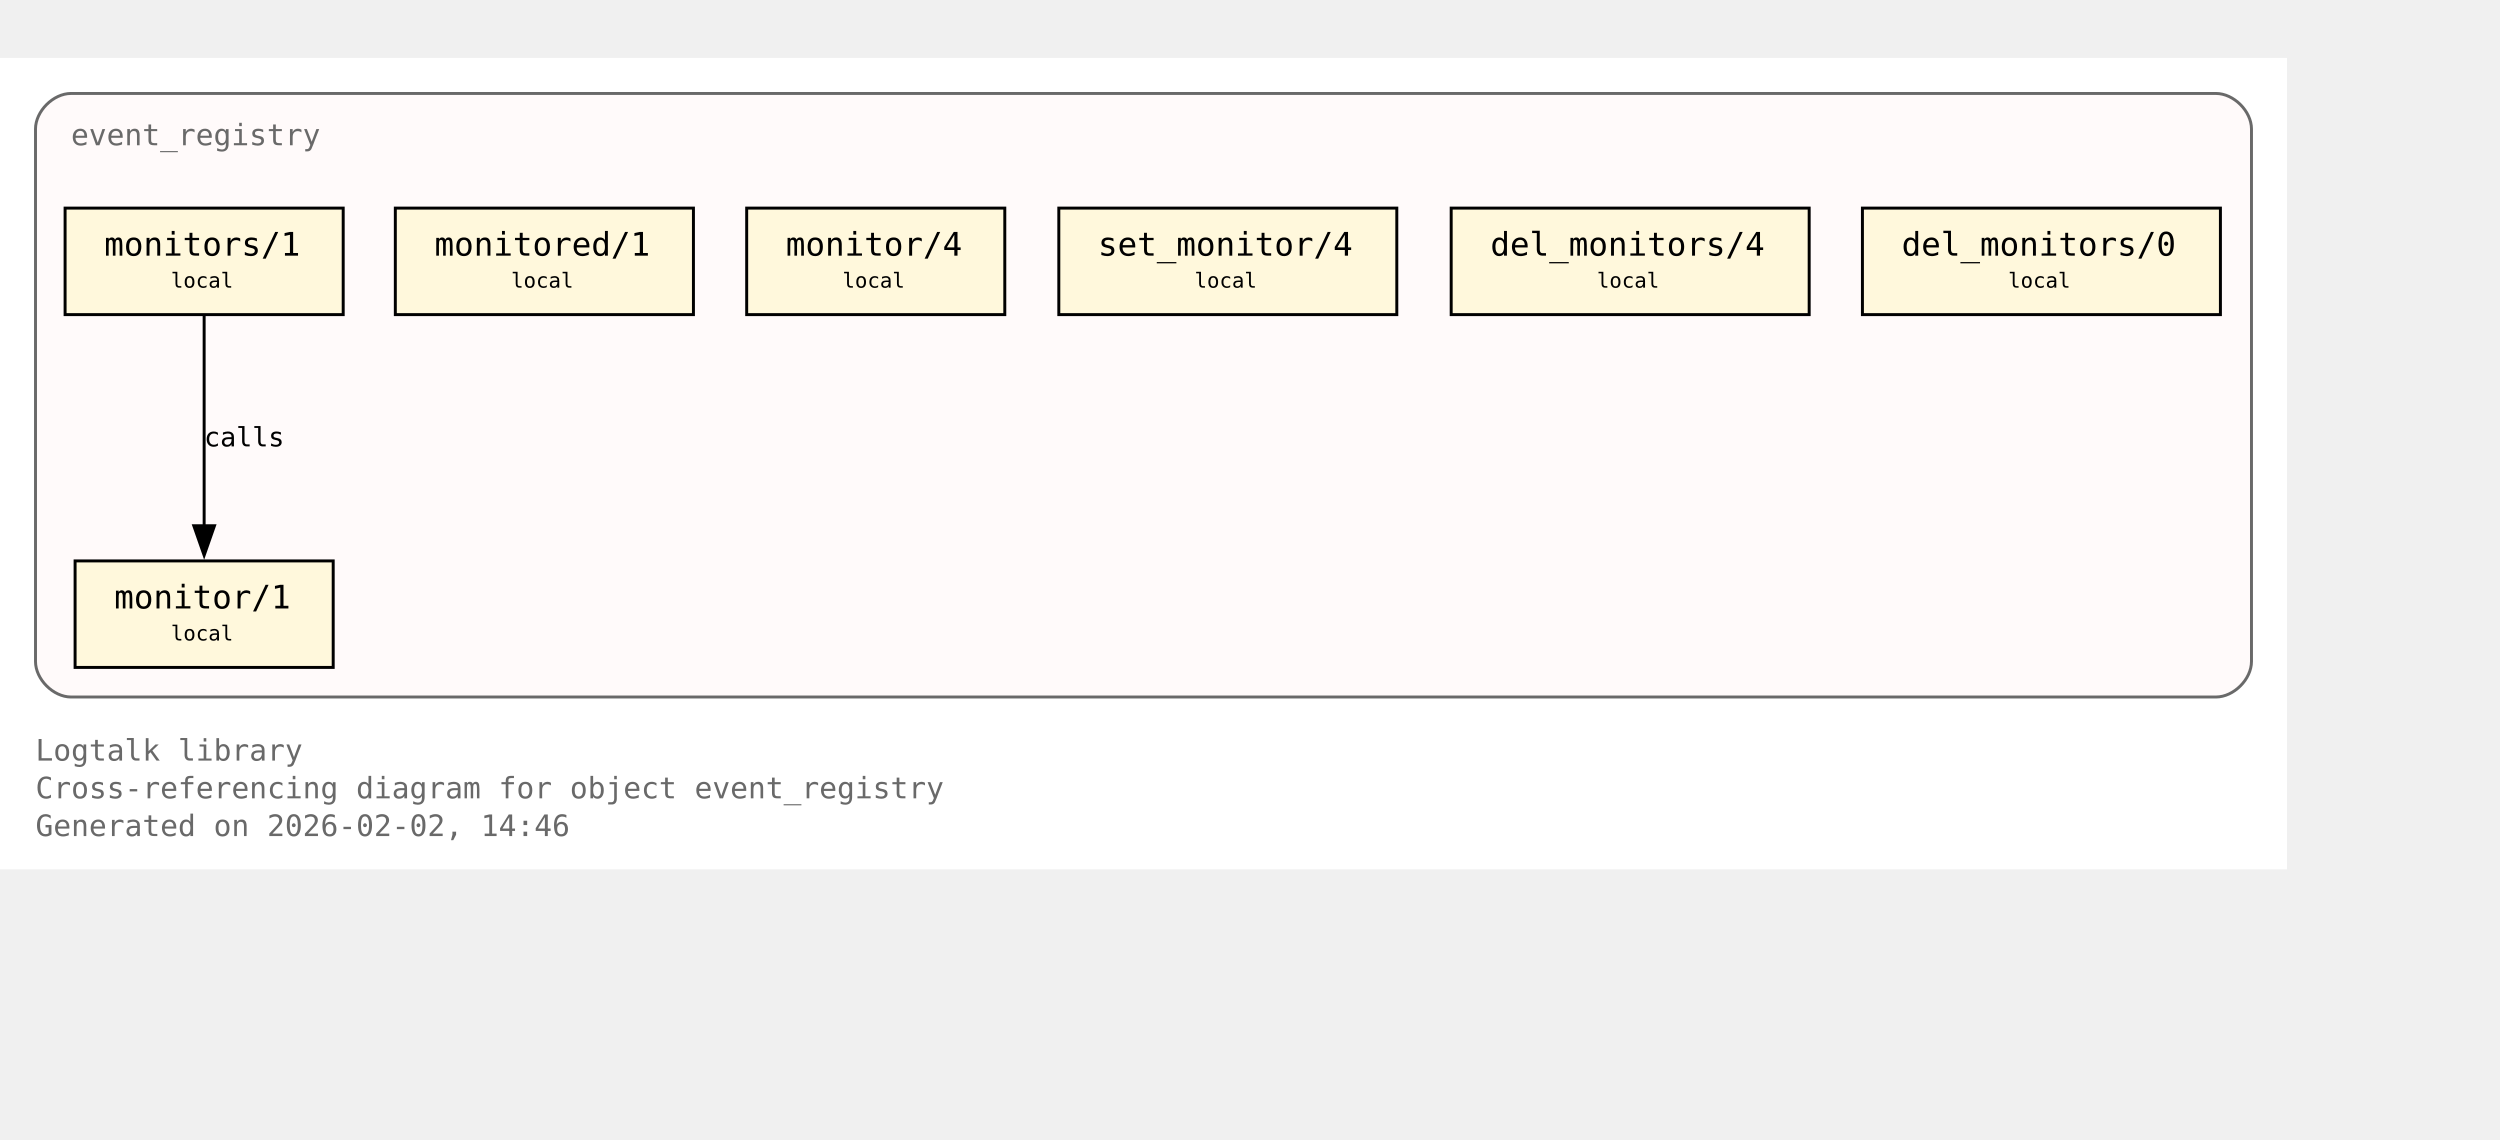
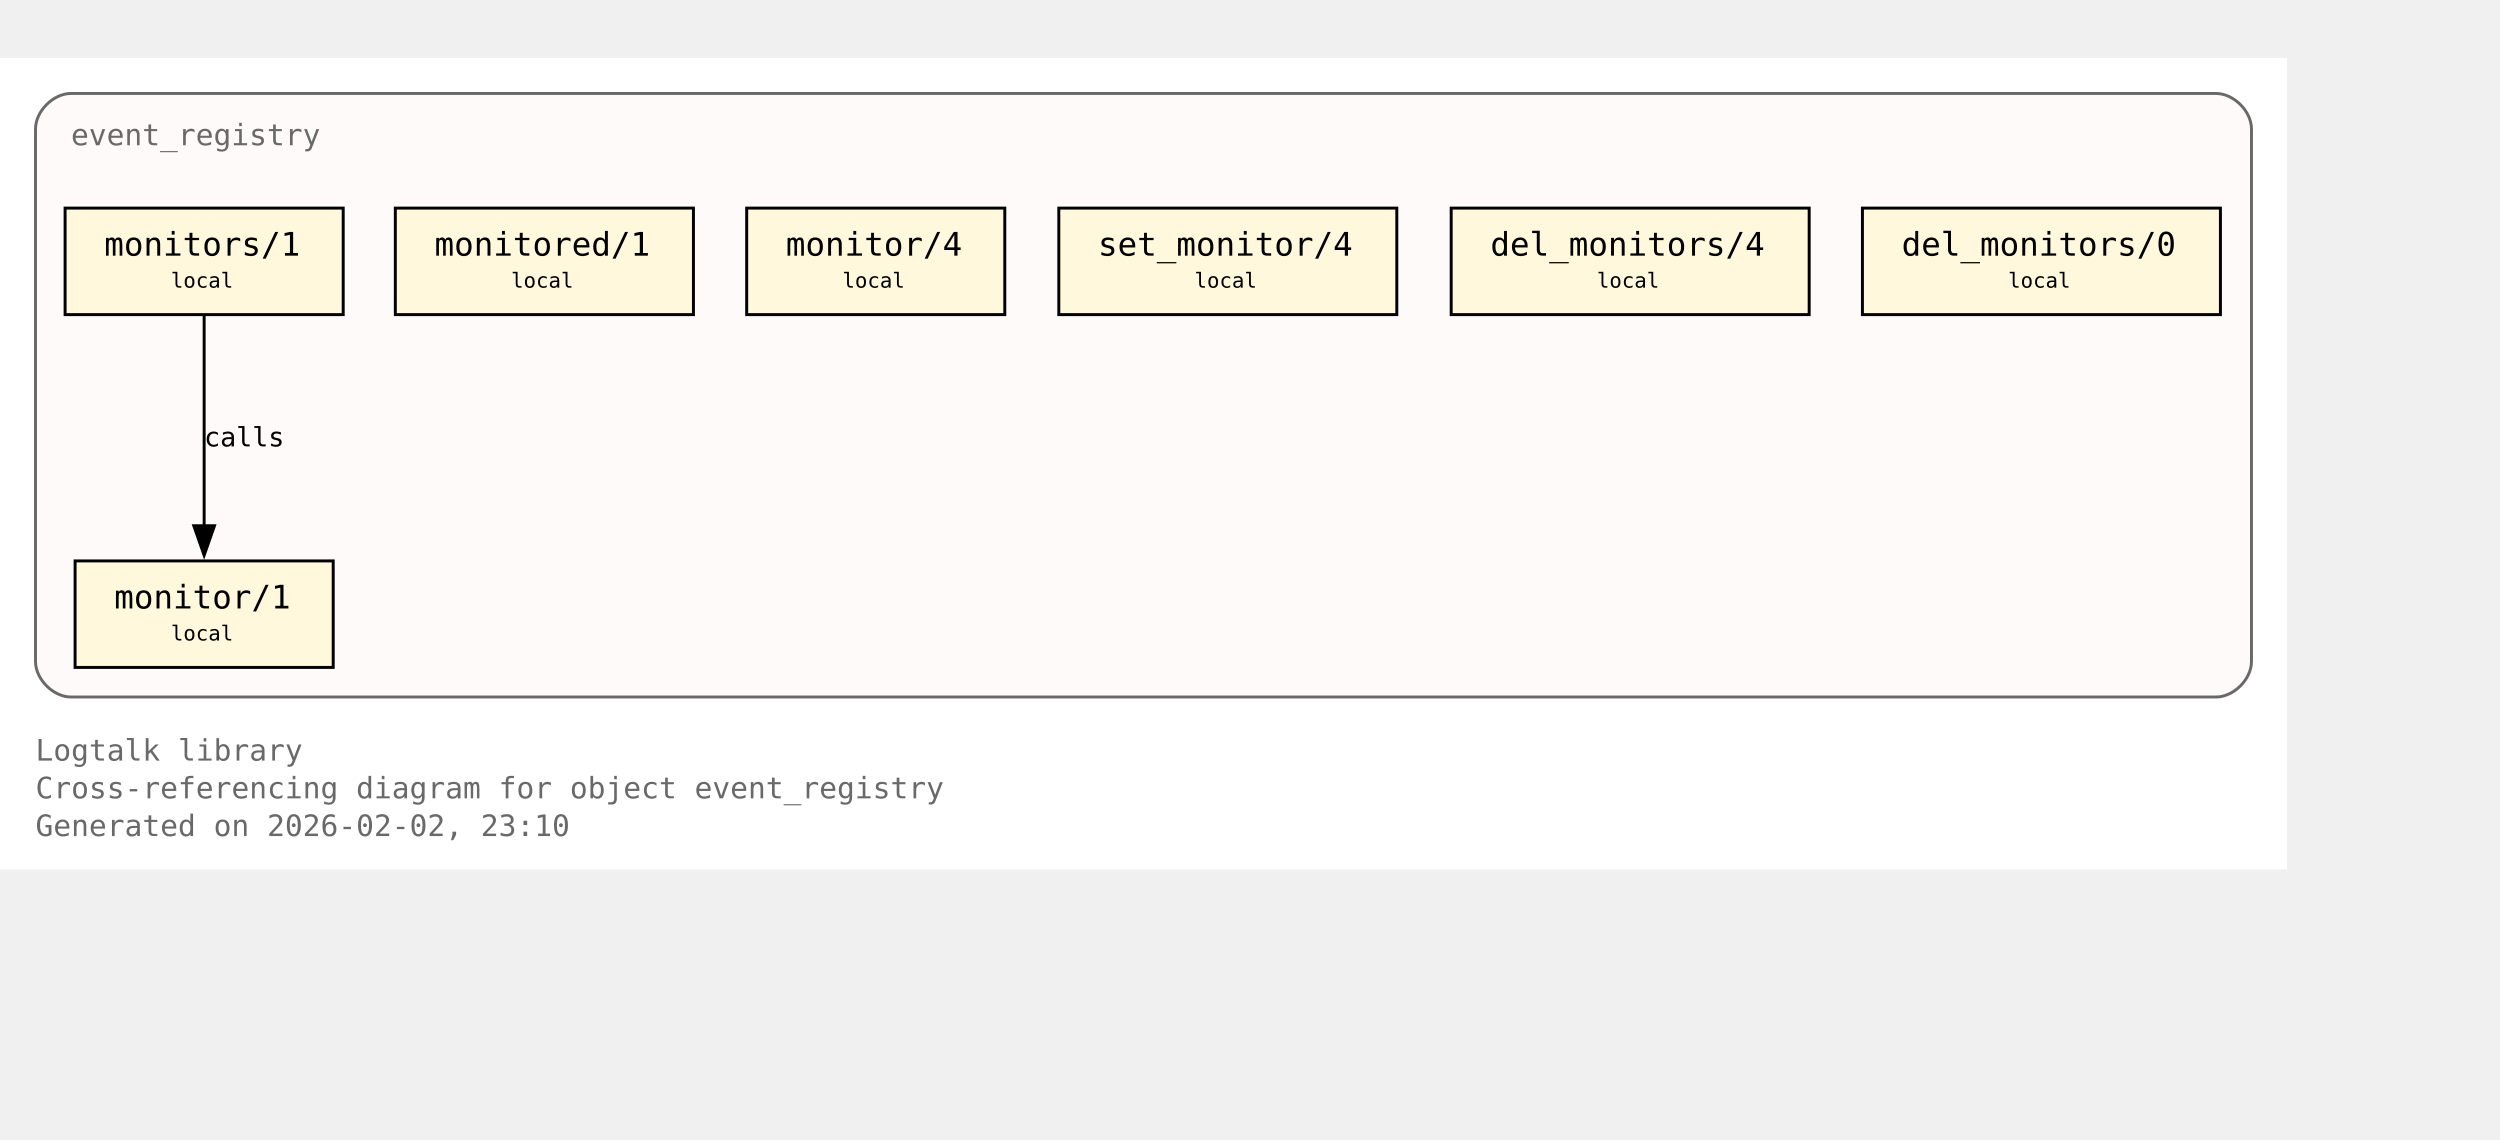
<svg xmlns="http://www.w3.org/2000/svg" xmlns:xlink="http://www.w3.org/1999/xlink" width="917pt" height="418pt" viewBox="72.00 72.00 845.00 346.00">
  <g id="graph0" class="graph" transform="scale(1 1) rotate(0) translate(76 342.25)">
    <polygon fill="white" stroke="none" points="-4,4 -4,-270.25 769,-270.25 769,4 -4,4" />
    <text xml:space="preserve" text-anchor="start" x="8" y="-32.75" font-family="Monospace" font-size="10.00" fill="dimgray">Logtalk library</text>
    <text xml:space="preserve" text-anchor="start" x="8" y="-20" font-family="Monospace" font-size="10.00" fill="dimgray">Cross-referencing diagram for object event_registry</text>
-     <text xml:space="preserve" text-anchor="start" x="8" y="-7.25" font-family="Monospace" font-size="10.00" fill="dimgray">Generated on 2026-02-02, 14:46</text>
+     <text xml:space="preserve" text-anchor="start" x="8" y="-7.25" font-family="Monospace" font-size="10.00" fill="dimgray">Generated on 2026-02-02, 23:10</text>
    <g id="clust1" class="cluster">
      <g id="a_clust1">
        <a xlink:title="event_registry">
          <path fill="snow" stroke="dimgray" d="M20,-54.25C20,-54.25 745,-54.25 745,-54.25 751,-54.25 757,-60.25 757,-66.25 757,-66.25 757,-246.25 757,-246.25 757,-252.25 751,-258.25 745,-258.25 745,-258.25 20,-258.25 20,-258.25 14,-258.25 8,-252.25 8,-246.25 8,-246.25 8,-66.25 8,-66.25 8,-60.25 14,-54.25 20,-54.25" />
          <g id="a_clust1_0">
-             <a xlink:href="https://github.com/LogtalkDotOrg/logtalk3/tree/d0bfd17b50fd4d1130f7e273979d427a0bc50431/library/events/event_registry.lgt#L23" xlink:title="https://github.com/LogtalkDotOrg/logtalk3/tree/d0bfd17b50fd4d1130f7e273979d427a0bc50431/library/events/event_registry.lgt#L23">
+             <a xlink:href="https://github.com/LogtalkDotOrg/logtalk3/tree/a11e494c732ff00828457ea81fe904421df54296/library/events/event_registry.lgt#L23" xlink:title="https://github.com/LogtalkDotOrg/logtalk3/tree/a11e494c732ff00828457ea81fe904421df54296/library/events/event_registry.lgt#L23">
              <text xml:space="preserve" text-anchor="start" x="20" y="-240.75" font-family="Monospace" font-size="10.00" fill="dimgray">event_registry</text>
            </a>
          </g>
        </a>
      </g>
    </g>
    <g id="node1" class="node">
      <polygon fill="cornsilk" stroke="black" points="108.62,-100.25 21.38,-100.25 21.38,-64.25 108.62,-64.25 108.62,-100.25" />
      <text xml:space="preserve" text-anchor="start" x="29.38" y="-84.95" font-family="Monospace" font-size="9.00"> </text>
      <g id="a_node1_1">
-         <a xlink:href="https://github.com/LogtalkDotOrg/logtalk3/tree/d0bfd17b50fd4d1130f7e273979d427a0bc50431/library/events/event_registry.lgt#L33" xlink:title="https://github.com/LogtalkDotOrg/logtalk3/tree/d0bfd17b50fd4d1130f7e273979d427a0bc50431/library/events/event_registry.lgt#L33">
+         <a xlink:href="https://github.com/LogtalkDotOrg/logtalk3/tree/a11e494c732ff00828457ea81fe904421df54296/library/events/event_registry.lgt#L33" xlink:title="https://github.com/LogtalkDotOrg/logtalk3/tree/a11e494c732ff00828457ea81fe904421df54296/library/events/event_registry.lgt#L33">
          <text xml:space="preserve" text-anchor="start" x="34.62" y="-84.17" font-family="Monospace" font-size="11.00">monitor/1</text>
        </a>
      </g>
      <text xml:space="preserve" text-anchor="start" x="95.38" y="-84.95" font-family="Monospace" font-size="9.00"> </text>
      <text xml:space="preserve" text-anchor="start" x="29.38" y="-72.58" font-family="Monospace" font-size="9.00"> </text>
      <text xml:space="preserve" text-anchor="start" x="53.75" y="-73.35" font-family="Monospace" font-size="7.00">local</text>
      <text xml:space="preserve" text-anchor="start" x="95.38" y="-72.58" font-family="Monospace" font-size="9.00"> </text>
    </g>
    <g id="node2" class="node">
      <polygon fill="cornsilk" stroke="black" points="112,-219.5 18,-219.5 18,-183.5 112,-183.5 112,-219.5" />
      <text xml:space="preserve" text-anchor="start" x="26" y="-204.2" font-family="Monospace" font-size="9.00"> </text>
      <g id="a_node2_2">
-         <a xlink:href="https://github.com/LogtalkDotOrg/logtalk3/tree/d0bfd17b50fd4d1130f7e273979d427a0bc50431/library/events/event_registry.lgt#L37" xlink:title="https://github.com/LogtalkDotOrg/logtalk3/tree/d0bfd17b50fd4d1130f7e273979d427a0bc50431/library/events/event_registry.lgt#L37">
+         <a xlink:href="https://github.com/LogtalkDotOrg/logtalk3/tree/a11e494c732ff00828457ea81fe904421df54296/library/events/event_registry.lgt#L37" xlink:title="https://github.com/LogtalkDotOrg/logtalk3/tree/a11e494c732ff00828457ea81fe904421df54296/library/events/event_registry.lgt#L37">
          <text xml:space="preserve" text-anchor="start" x="31.25" y="-203.43" font-family="Monospace" font-size="11.00">monitors/1</text>
        </a>
      </g>
      <text xml:space="preserve" text-anchor="start" x="98.75" y="-204.2" font-family="Monospace" font-size="9.00"> </text>
      <text xml:space="preserve" text-anchor="start" x="26" y="-191.82" font-family="Monospace" font-size="9.00"> </text>
      <text xml:space="preserve" text-anchor="start" x="53.75" y="-192.6" font-family="Monospace" font-size="7.00">local</text>
      <text xml:space="preserve" text-anchor="start" x="98.75" y="-191.82" font-family="Monospace" font-size="9.00"> </text>
    </g>
    <g id="edge1" class="edge">
      <g id="a_edge1">
-         <a xlink:href="https://github.com/LogtalkDotOrg/logtalk3/tree/d0bfd17b50fd4d1130f7e273979d427a0bc50431/library/events/event_registry.lgt#L37" xlink:title="calls">
+         <a xlink:href="https://github.com/LogtalkDotOrg/logtalk3/tree/a11e494c732ff00828457ea81fe904421df54296/library/events/event_registry.lgt#L37" xlink:title="calls">
          <path fill="none" stroke="black" d="M65,-183.2C65,-164.5 65,-134.37 65,-112.08" />
          <polygon fill="black" stroke="black" points="68.5,-112.14 65,-102.14 61.5,-112.14 68.5,-112.14" />
        </a>
      </g>
      <g id="a_edge1-label">
-         <a xlink:href="https://github.com/LogtalkDotOrg/logtalk3/tree/d0bfd17b50fd4d1130f7e273979d427a0bc50431/library/events/event_registry.lgt#L37" xlink:title="https://github.com/LogtalkDotOrg/logtalk3/tree/d0bfd17b50fd4d1130f7e273979d427a0bc50431/library/events/event_registry.lgt#L37">
+         <a xlink:href="https://github.com/LogtalkDotOrg/logtalk3/tree/a11e494c732ff00828457ea81fe904421df54296/library/events/event_registry.lgt#L37" xlink:title="https://github.com/LogtalkDotOrg/logtalk3/tree/a11e494c732ff00828457ea81fe904421df54296/library/events/event_registry.lgt#L37">
          <text xml:space="preserve" text-anchor="start" x="65" y="-138.95" font-family="Monospace" font-size="9.00">calls</text>
        </a>
      </g>
    </g>
    <g id="node3" class="node">
      <polygon fill="cornsilk" stroke="black" points="230.38,-219.5 129.62,-219.5 129.62,-183.5 230.38,-183.5 230.38,-219.5" />
      <text xml:space="preserve" text-anchor="start" x="137.62" y="-204.2" font-family="Monospace" font-size="9.00"> </text>
      <g id="a_node3_3">
-         <a xlink:href="https://github.com/LogtalkDotOrg/logtalk3/tree/d0bfd17b50fd4d1130f7e273979d427a0bc50431/library/events/event_registry.lgt#L43" xlink:title="https://github.com/LogtalkDotOrg/logtalk3/tree/d0bfd17b50fd4d1130f7e273979d427a0bc50431/library/events/event_registry.lgt#L43">
+         <a xlink:href="https://github.com/LogtalkDotOrg/logtalk3/tree/a11e494c732ff00828457ea81fe904421df54296/library/events/event_registry.lgt#L43" xlink:title="https://github.com/LogtalkDotOrg/logtalk3/tree/a11e494c732ff00828457ea81fe904421df54296/library/events/event_registry.lgt#L43">
          <text xml:space="preserve" text-anchor="start" x="142.88" y="-203.43" font-family="Monospace" font-size="11.00">monitored/1</text>
        </a>
      </g>
      <text xml:space="preserve" text-anchor="start" x="217.12" y="-204.2" font-family="Monospace" font-size="9.00"> </text>
      <text xml:space="preserve" text-anchor="start" x="137.62" y="-191.82" font-family="Monospace" font-size="9.00"> </text>
      <text xml:space="preserve" text-anchor="start" x="168.75" y="-192.6" font-family="Monospace" font-size="7.00">local</text>
      <text xml:space="preserve" text-anchor="start" x="217.12" y="-191.82" font-family="Monospace" font-size="9.00"> </text>
    </g>
    <g id="node4" class="node">
      <polygon fill="cornsilk" stroke="black" points="335.62,-219.5 248.38,-219.5 248.38,-183.5 335.62,-183.5 335.62,-219.5" />
      <text xml:space="preserve" text-anchor="start" x="256.38" y="-204.2" font-family="Monospace" font-size="9.00"> </text>
      <g id="a_node4_4">
-         <a xlink:href="https://github.com/LogtalkDotOrg/logtalk3/tree/d0bfd17b50fd4d1130f7e273979d427a0bc50431/library/events/event_registry.lgt#L54" xlink:title="https://github.com/LogtalkDotOrg/logtalk3/tree/d0bfd17b50fd4d1130f7e273979d427a0bc50431/library/events/event_registry.lgt#L54">
+         <a xlink:href="https://github.com/LogtalkDotOrg/logtalk3/tree/a11e494c732ff00828457ea81fe904421df54296/library/events/event_registry.lgt#L54" xlink:title="https://github.com/LogtalkDotOrg/logtalk3/tree/a11e494c732ff00828457ea81fe904421df54296/library/events/event_registry.lgt#L54">
          <text xml:space="preserve" text-anchor="start" x="261.62" y="-203.43" font-family="Monospace" font-size="11.00">monitor/4</text>
        </a>
      </g>
      <text xml:space="preserve" text-anchor="start" x="322.38" y="-204.2" font-family="Monospace" font-size="9.00"> </text>
      <text xml:space="preserve" text-anchor="start" x="256.38" y="-191.82" font-family="Monospace" font-size="9.00"> </text>
      <text xml:space="preserve" text-anchor="start" x="280.75" y="-192.6" font-family="Monospace" font-size="7.00">local</text>
      <text xml:space="preserve" text-anchor="start" x="322.38" y="-191.82" font-family="Monospace" font-size="9.00"> </text>
    </g>
    <g id="node5" class="node">
      <polygon fill="cornsilk" stroke="black" points="468.12,-219.5 353.88,-219.5 353.88,-183.5 468.12,-183.5 468.12,-219.5" />
      <text xml:space="preserve" text-anchor="start" x="361.88" y="-204.2" font-family="Monospace" font-size="9.00"> </text>
      <g id="a_node5_5">
-         <a xlink:href="https://github.com/LogtalkDotOrg/logtalk3/tree/d0bfd17b50fd4d1130f7e273979d427a0bc50431/library/events/event_registry.lgt#L58" xlink:title="https://github.com/LogtalkDotOrg/logtalk3/tree/d0bfd17b50fd4d1130f7e273979d427a0bc50431/library/events/event_registry.lgt#L58">
+         <a xlink:href="https://github.com/LogtalkDotOrg/logtalk3/tree/a11e494c732ff00828457ea81fe904421df54296/library/events/event_registry.lgt#L58" xlink:title="https://github.com/LogtalkDotOrg/logtalk3/tree/a11e494c732ff00828457ea81fe904421df54296/library/events/event_registry.lgt#L58">
          <text xml:space="preserve" text-anchor="start" x="367.12" y="-203.43" font-family="Monospace" font-size="11.00">set_monitor/4</text>
        </a>
      </g>
      <text xml:space="preserve" text-anchor="start" x="454.88" y="-204.2" font-family="Monospace" font-size="9.00"> </text>
      <text xml:space="preserve" text-anchor="start" x="361.88" y="-191.82" font-family="Monospace" font-size="9.00"> </text>
      <text xml:space="preserve" text-anchor="start" x="399.75" y="-192.6" font-family="Monospace" font-size="7.00">local</text>
      <text xml:space="preserve" text-anchor="start" x="454.88" y="-191.82" font-family="Monospace" font-size="9.00"> </text>
    </g>
    <g id="node6" class="node">
      <polygon fill="cornsilk" stroke="black" points="607.5,-219.5 486.5,-219.5 486.5,-183.5 607.5,-183.5 607.5,-219.5" />
      <text xml:space="preserve" text-anchor="start" x="494.5" y="-204.2" font-family="Monospace" font-size="9.00"> </text>
      <g id="a_node6_6">
-         <a xlink:href="https://github.com/LogtalkDotOrg/logtalk3/tree/d0bfd17b50fd4d1130f7e273979d427a0bc50431/library/events/event_registry.lgt#L62" xlink:title="https://github.com/LogtalkDotOrg/logtalk3/tree/d0bfd17b50fd4d1130f7e273979d427a0bc50431/library/events/event_registry.lgt#L62">
+         <a xlink:href="https://github.com/LogtalkDotOrg/logtalk3/tree/a11e494c732ff00828457ea81fe904421df54296/library/events/event_registry.lgt#L62" xlink:title="https://github.com/LogtalkDotOrg/logtalk3/tree/a11e494c732ff00828457ea81fe904421df54296/library/events/event_registry.lgt#L62">
          <text xml:space="preserve" text-anchor="start" x="499.75" y="-203.43" font-family="Monospace" font-size="11.00">del_monitors/4</text>
        </a>
      </g>
      <text xml:space="preserve" text-anchor="start" x="594.25" y="-204.2" font-family="Monospace" font-size="9.00"> </text>
      <text xml:space="preserve" text-anchor="start" x="494.5" y="-191.82" font-family="Monospace" font-size="9.00"> </text>
      <text xml:space="preserve" text-anchor="start" x="535.75" y="-192.6" font-family="Monospace" font-size="7.00">local</text>
      <text xml:space="preserve" text-anchor="start" x="594.25" y="-191.82" font-family="Monospace" font-size="9.00"> </text>
    </g>
    <g id="node7" class="node">
      <polygon fill="cornsilk" stroke="black" points="746.5,-219.5 625.5,-219.5 625.5,-183.5 746.5,-183.5 746.5,-219.5" />
      <text xml:space="preserve" text-anchor="start" x="633.5" y="-204.2" font-family="Monospace" font-size="9.00"> </text>
      <g id="a_node7_7">
-         <a xlink:href="https://github.com/LogtalkDotOrg/logtalk3/tree/d0bfd17b50fd4d1130f7e273979d427a0bc50431/library/events/event_registry.lgt#L66" xlink:title="https://github.com/LogtalkDotOrg/logtalk3/tree/d0bfd17b50fd4d1130f7e273979d427a0bc50431/library/events/event_registry.lgt#L66">
+         <a xlink:href="https://github.com/LogtalkDotOrg/logtalk3/tree/a11e494c732ff00828457ea81fe904421df54296/library/events/event_registry.lgt#L66" xlink:title="https://github.com/LogtalkDotOrg/logtalk3/tree/a11e494c732ff00828457ea81fe904421df54296/library/events/event_registry.lgt#L66">
          <text xml:space="preserve" text-anchor="start" x="638.75" y="-203.43" font-family="Monospace" font-size="11.00">del_monitors/0</text>
        </a>
      </g>
      <text xml:space="preserve" text-anchor="start" x="733.25" y="-204.2" font-family="Monospace" font-size="9.00"> </text>
      <text xml:space="preserve" text-anchor="start" x="633.5" y="-191.82" font-family="Monospace" font-size="9.00"> </text>
      <text xml:space="preserve" text-anchor="start" x="674.75" y="-192.6" font-family="Monospace" font-size="7.00">local</text>
      <text xml:space="preserve" text-anchor="start" x="733.25" y="-191.82" font-family="Monospace" font-size="9.00"> </text>
    </g>
  </g>
</svg>
